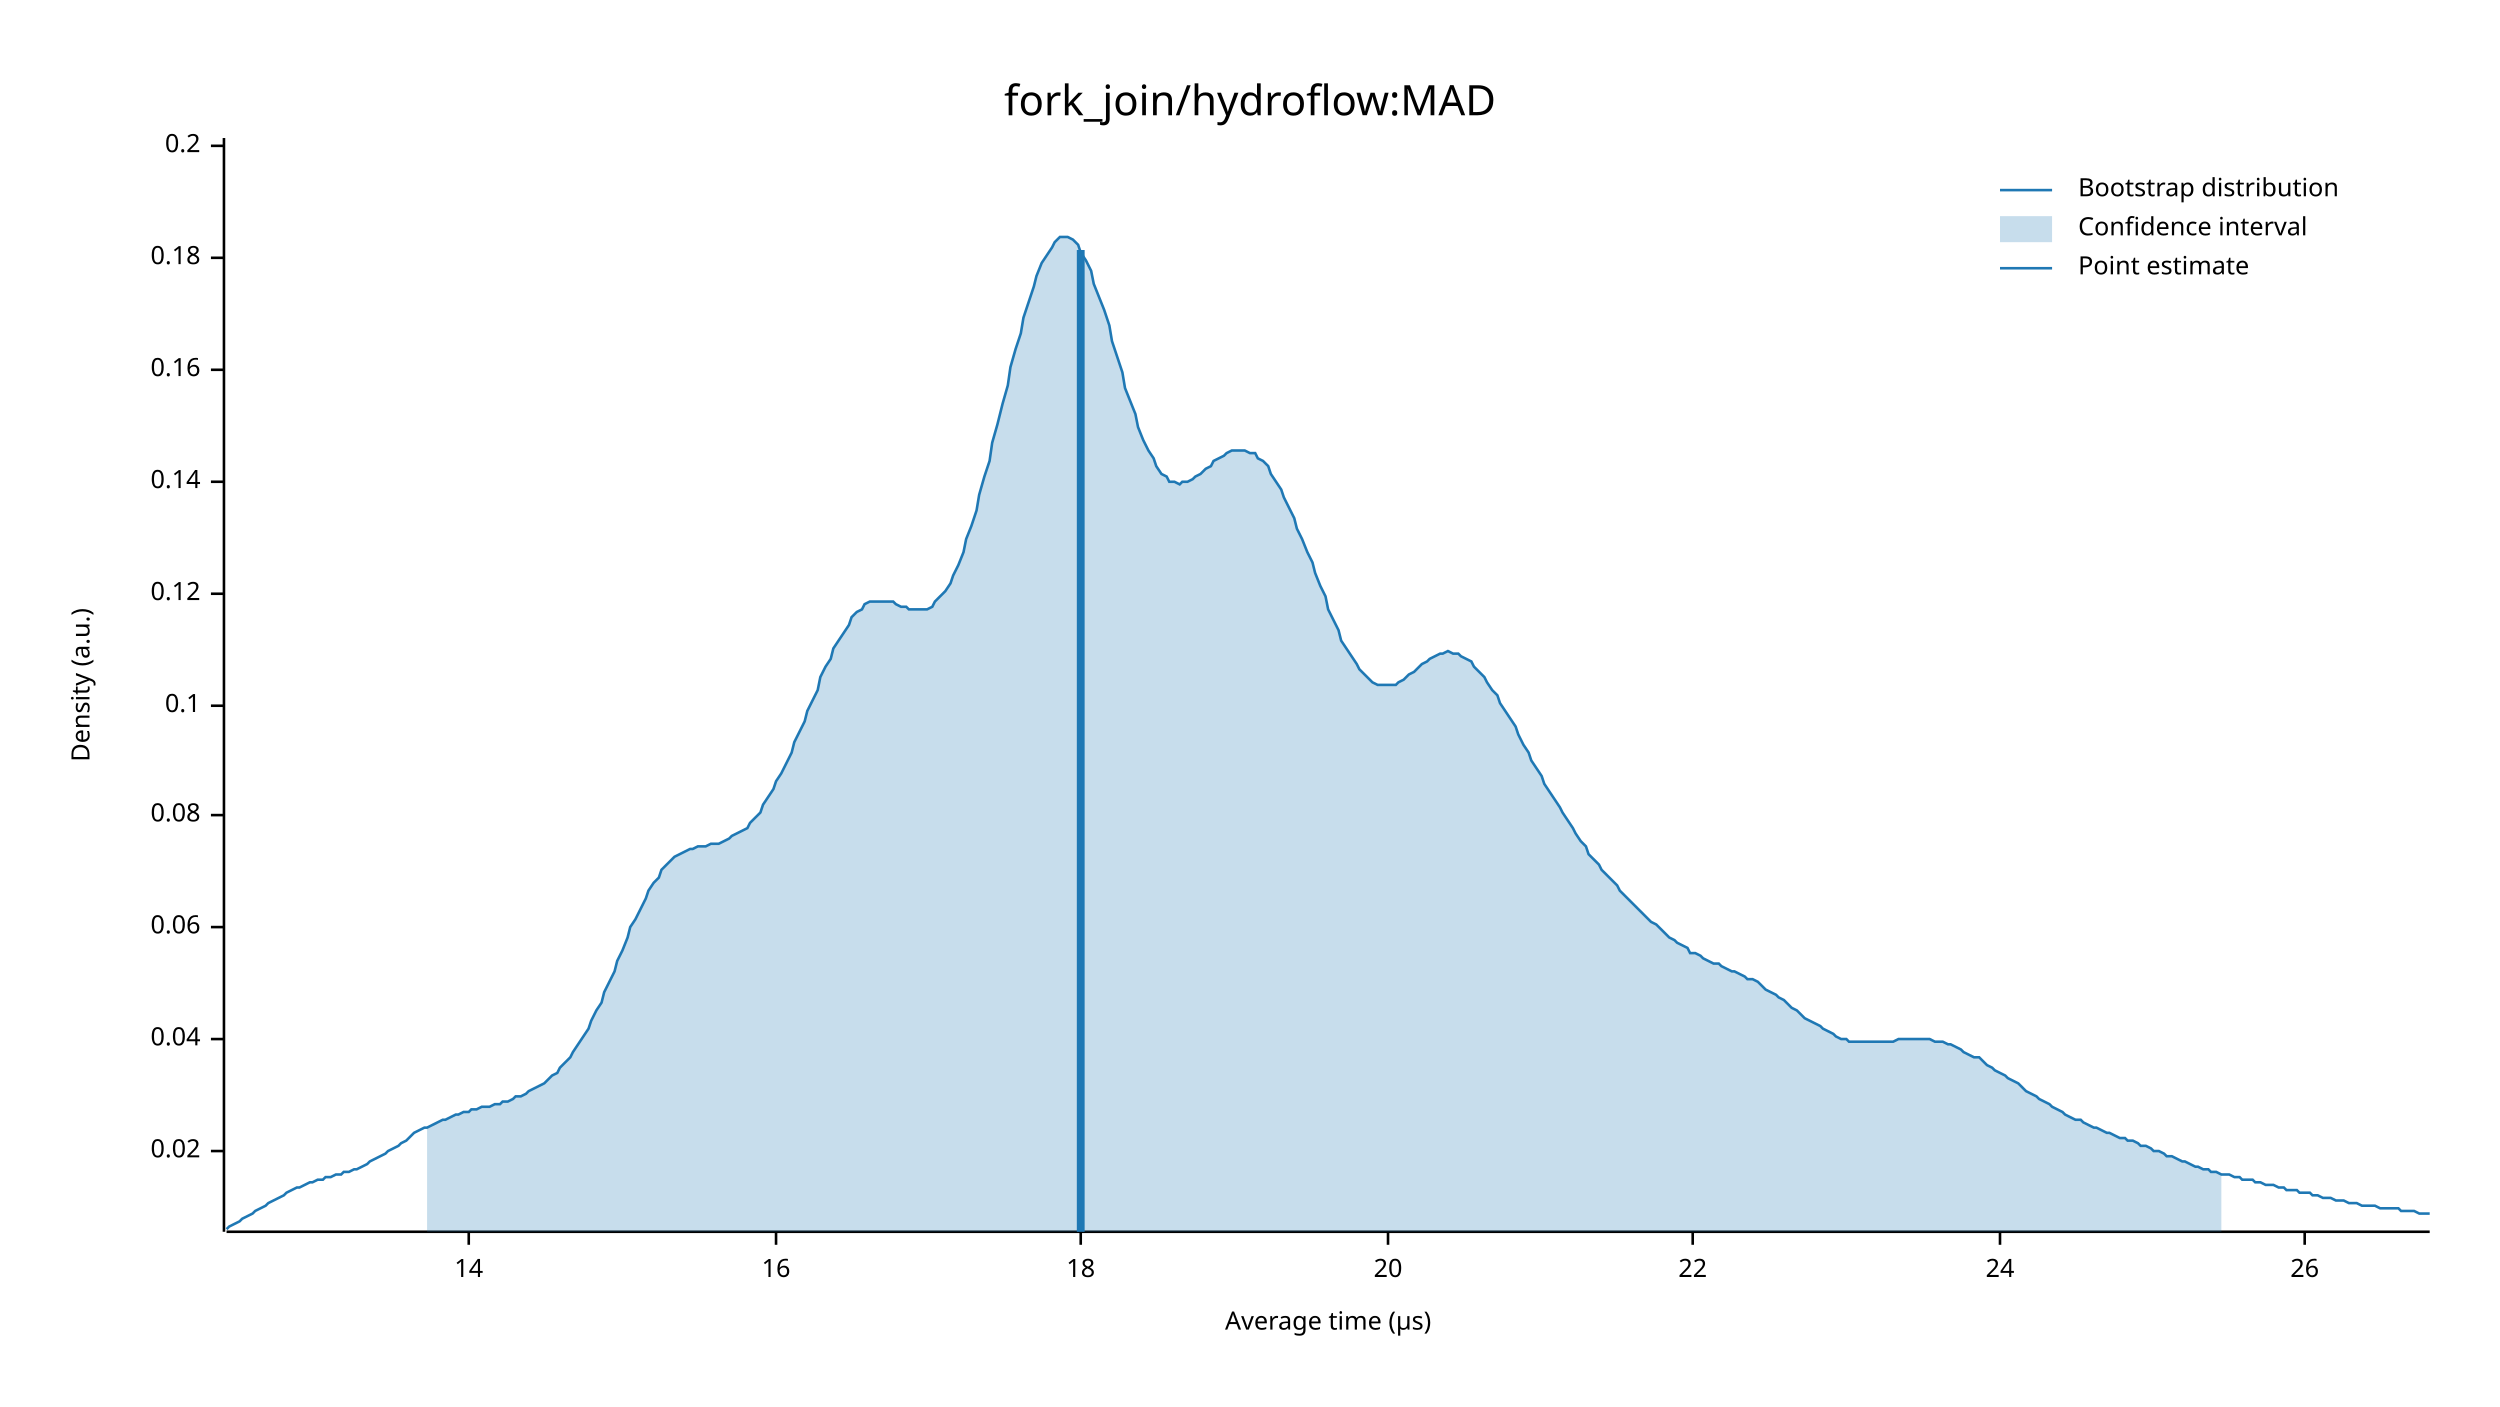
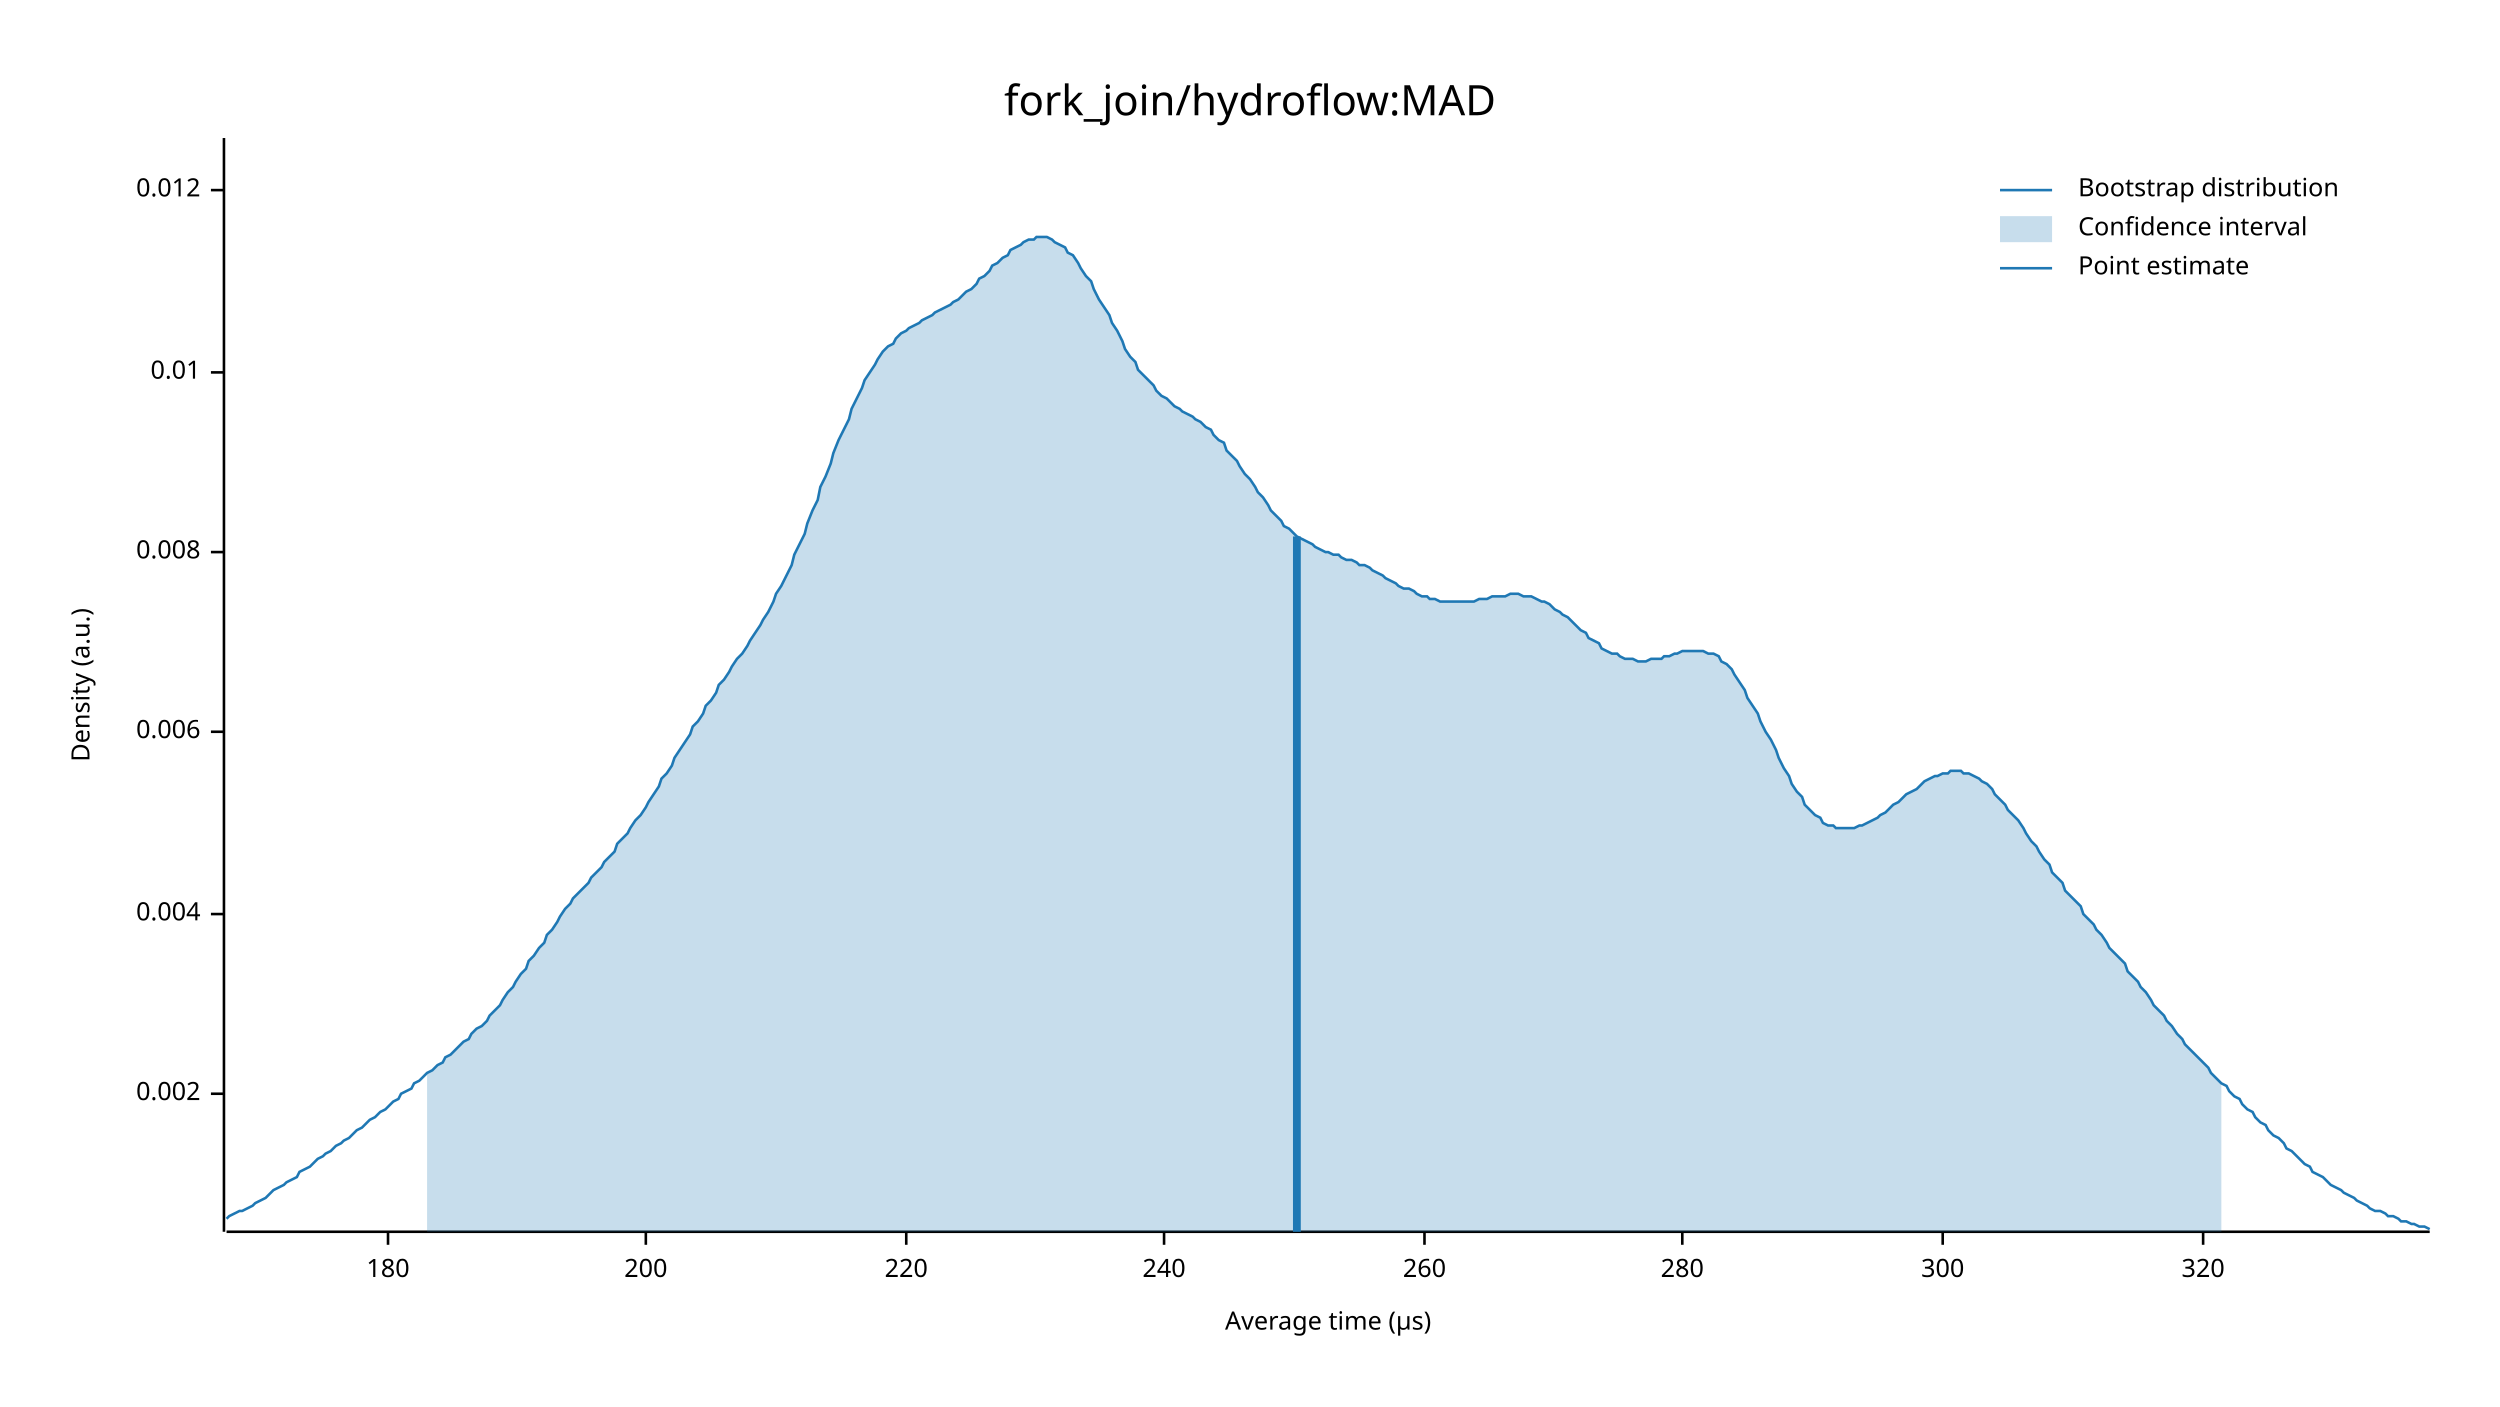
<svg xmlns="http://www.w3.org/2000/svg" width="960" height="540" viewBox="0 0 960 540">
  <text x="480" y="32" dy="0.76em" text-anchor="middle" font-family="sans-serif" font-size="16.129" opacity="1" fill="#000000">
fork_join/hydroflow:MAD
</text>
  <text x="27" y="263" dy="0.76em" text-anchor="middle" font-family="sans-serif" font-size="9.677" opacity="1" fill="#000000" transform="rotate(270, 27, 263)">
Density (a.u.)
</text>
  <text x="510" y="513" dy="-0.5ex" text-anchor="middle" font-family="sans-serif" font-size="9.677" opacity="1" fill="#000000">
Average time (µs)
</text>
  <polyline fill="none" opacity="1" stroke="#000000" stroke-width="1" points="86,53 86,473 " />
-   <text x="77" y="442" dy="0.5ex" text-anchor="end" font-family="sans-serif" font-size="9.677" opacity="1" fill="#000000">
- 0.02
+   <text x="77" y="420" dy="0.5ex" text-anchor="end" font-family="sans-serif" font-size="9.677" opacity="1" fill="#000000">
+ 0.002
</text>
-   <polyline fill="none" opacity="1" stroke="#000000" stroke-width="1" points="81,442 86,442 " />
-   <text x="77" y="399" dy="0.5ex" text-anchor="end" font-family="sans-serif" font-size="9.677" opacity="1" fill="#000000">
- 0.04
+   <polyline fill="none" opacity="1" stroke="#000000" stroke-width="1" points="81,420 86,420 " />
+   <text x="77" y="351" dy="0.5ex" text-anchor="end" font-family="sans-serif" font-size="9.677" opacity="1" fill="#000000">
+ 0.004
</text>
-   <polyline fill="none" opacity="1" stroke="#000000" stroke-width="1" points="81,399 86,399 " />
-   <text x="77" y="356" dy="0.5ex" text-anchor="end" font-family="sans-serif" font-size="9.677" opacity="1" fill="#000000">
- 0.06
+   <polyline fill="none" opacity="1" stroke="#000000" stroke-width="1" points="81,351 86,351 " />
+   <text x="77" y="281" dy="0.5ex" text-anchor="end" font-family="sans-serif" font-size="9.677" opacity="1" fill="#000000">
+ 0.006
</text>
-   <polyline fill="none" opacity="1" stroke="#000000" stroke-width="1" points="81,356 86,356 " />
-   <text x="77" y="313" dy="0.5ex" text-anchor="end" font-family="sans-serif" font-size="9.677" opacity="1" fill="#000000">
- 0.08
+   <polyline fill="none" opacity="1" stroke="#000000" stroke-width="1" points="81,281 86,281 " />
+   <text x="77" y="212" dy="0.5ex" text-anchor="end" font-family="sans-serif" font-size="9.677" opacity="1" fill="#000000">
+ 0.008
</text>
-   <polyline fill="none" opacity="1" stroke="#000000" stroke-width="1" points="81,313 86,313 " />
-   <text x="77" y="271" dy="0.5ex" text-anchor="end" font-family="sans-serif" font-size="9.677" opacity="1" fill="#000000">
- 0.1
+   <polyline fill="none" opacity="1" stroke="#000000" stroke-width="1" points="81,212 86,212 " />
+   <text x="77" y="143" dy="0.5ex" text-anchor="end" font-family="sans-serif" font-size="9.677" opacity="1" fill="#000000">
+ 0.01
</text>
-   <polyline fill="none" opacity="1" stroke="#000000" stroke-width="1" points="81,271 86,271 " />
-   <text x="77" y="228" dy="0.5ex" text-anchor="end" font-family="sans-serif" font-size="9.677" opacity="1" fill="#000000">
- 0.12
+   <polyline fill="none" opacity="1" stroke="#000000" stroke-width="1" points="81,143 86,143 " />
+   <text x="77" y="73" dy="0.5ex" text-anchor="end" font-family="sans-serif" font-size="9.677" opacity="1" fill="#000000">
+ 0.012
</text>
-   <polyline fill="none" opacity="1" stroke="#000000" stroke-width="1" points="81,228 86,228 " />
-   <text x="77" y="185" dy="0.5ex" text-anchor="end" font-family="sans-serif" font-size="9.677" opacity="1" fill="#000000">
- 0.14
+   <polyline fill="none" opacity="1" stroke="#000000" stroke-width="1" points="81,73 86,73 " />
+   <polyline fill="none" opacity="1" stroke="#000000" stroke-width="1" points="87,473 933,473 " />
+   <text x="149" y="483" dy="0.76em" text-anchor="middle" font-family="sans-serif" font-size="9.677" opacity="1" fill="#000000">
+ 180
</text>
-   <polyline fill="none" opacity="1" stroke="#000000" stroke-width="1" points="81,185 86,185 " />
-   <text x="77" y="142" dy="0.5ex" text-anchor="end" font-family="sans-serif" font-size="9.677" opacity="1" fill="#000000">
- 0.16
+   <polyline fill="none" opacity="1" stroke="#000000" stroke-width="1" points="149,473 149,478 " />
+   <text x="248" y="483" dy="0.76em" text-anchor="middle" font-family="sans-serif" font-size="9.677" opacity="1" fill="#000000">
+ 200
</text>
-   <polyline fill="none" opacity="1" stroke="#000000" stroke-width="1" points="81,142 86,142 " />
-   <text x="77" y="99" dy="0.5ex" text-anchor="end" font-family="sans-serif" font-size="9.677" opacity="1" fill="#000000">
- 0.18
+   <polyline fill="none" opacity="1" stroke="#000000" stroke-width="1" points="248,473 248,478 " />
+   <text x="348" y="483" dy="0.76em" text-anchor="middle" font-family="sans-serif" font-size="9.677" opacity="1" fill="#000000">
+ 220
</text>
-   <polyline fill="none" opacity="1" stroke="#000000" stroke-width="1" points="81,99 86,99 " />
-   <text x="77" y="56" dy="0.5ex" text-anchor="end" font-family="sans-serif" font-size="9.677" opacity="1" fill="#000000">
- 0.2
+   <polyline fill="none" opacity="1" stroke="#000000" stroke-width="1" points="348,473 348,478 " />
+   <text x="447" y="483" dy="0.76em" text-anchor="middle" font-family="sans-serif" font-size="9.677" opacity="1" fill="#000000">
+ 240
</text>
-   <polyline fill="none" opacity="1" stroke="#000000" stroke-width="1" points="81,56 86,56 " />
-   <polyline fill="none" opacity="1" stroke="#000000" stroke-width="1" points="87,473 933,473 " />
-   <text x="180" y="483" dy="0.76em" text-anchor="middle" font-family="sans-serif" font-size="9.677" opacity="1" fill="#000000">
- 14
+   <polyline fill="none" opacity="1" stroke="#000000" stroke-width="1" points="447,473 447,478 " />
+   <text x="547" y="483" dy="0.76em" text-anchor="middle" font-family="sans-serif" font-size="9.677" opacity="1" fill="#000000">
+ 260
</text>
-   <polyline fill="none" opacity="1" stroke="#000000" stroke-width="1" points="180,473 180,478 " />
-   <text x="298" y="483" dy="0.76em" text-anchor="middle" font-family="sans-serif" font-size="9.677" opacity="1" fill="#000000">
- 16
+   <polyline fill="none" opacity="1" stroke="#000000" stroke-width="1" points="547,473 547,478 " />
+   <text x="646" y="483" dy="0.76em" text-anchor="middle" font-family="sans-serif" font-size="9.677" opacity="1" fill="#000000">
+ 280
</text>
-   <polyline fill="none" opacity="1" stroke="#000000" stroke-width="1" points="298,473 298,478 " />
-   <text x="415" y="483" dy="0.76em" text-anchor="middle" font-family="sans-serif" font-size="9.677" opacity="1" fill="#000000">
- 18
+   <polyline fill="none" opacity="1" stroke="#000000" stroke-width="1" points="646,473 646,478 " />
+   <text x="746" y="483" dy="0.76em" text-anchor="middle" font-family="sans-serif" font-size="9.677" opacity="1" fill="#000000">
+ 300
</text>
-   <polyline fill="none" opacity="1" stroke="#000000" stroke-width="1" points="415,473 415,478 " />
-   <text x="533" y="483" dy="0.76em" text-anchor="middle" font-family="sans-serif" font-size="9.677" opacity="1" fill="#000000">
- 20
+   <polyline fill="none" opacity="1" stroke="#000000" stroke-width="1" points="746,473 746,478 " />
+   <text x="846" y="483" dy="0.76em" text-anchor="middle" font-family="sans-serif" font-size="9.677" opacity="1" fill="#000000">
+ 320
</text>
-   <polyline fill="none" opacity="1" stroke="#000000" stroke-width="1" points="533,473 533,478 " />
-   <text x="650" y="483" dy="0.76em" text-anchor="middle" font-family="sans-serif" font-size="9.677" opacity="1" fill="#000000">
- 22
- </text>
-   <polyline fill="none" opacity="1" stroke="#000000" stroke-width="1" points="650,473 650,478 " />
-   <text x="768" y="483" dy="0.76em" text-anchor="middle" font-family="sans-serif" font-size="9.677" opacity="1" fill="#000000">
- 24
- </text>
-   <polyline fill="none" opacity="1" stroke="#000000" stroke-width="1" points="768,473 768,478 " />
-   <text x="885" y="483" dy="0.76em" text-anchor="middle" font-family="sans-serif" font-size="9.677" opacity="1" fill="#000000">
- 26
- </text>
-   <polyline fill="none" opacity="1" stroke="#000000" stroke-width="1" points="885,473 885,478 " />
-   <polyline fill="none" opacity="1" stroke="#1F78B4" stroke-width="1" points="87,472 88,471 90,470 92,469 93,468 95,467 97,466 98,465 100,464 102,463 103,462 105,461 107,460 109,459 110,458 112,457 114,456 115,456 117,455 119,454 120,454 122,453 124,453 125,452 127,452 129,451 131,451 132,450 134,450 136,449 137,449 139,448 141,447 142,446 144,445 146,444 148,443 149,442 151,441 153,440 154,439 156,438 158,436 159,435 161,434 163,433 164,433 166,432 168,431 170,430 171,430 173,429 175,428 176,428 178,427 180,427 181,426 183,426 185,425 187,425 188,425 190,424 192,424 193,423 195,423 197,422 198,421 200,421 202,420 203,419 205,418 207,417 209,416 210,415 212,413 214,412 215,410 217,408 219,406 220,404 222,401 224,398 226,395 227,392 229,388 231,385 232,381 234,377 236,373 237,369 239,365 241,360 242,356 244,353 246,349 248,345 249,342 251,339 253,337 254,334 256,332 258,330 259,329 261,328 263,327 265,326 266,326 268,325 270,325 271,325 273,324 275,324 276,324 278,323 280,322 281,321 283,320 285,319 287,318 288,316 290,314 292,312 293,309 295,306 297,303 298,300 300,297 302,293 304,289 305,285 307,281 309,277 310,273 312,269 314,265 315,260 317,256 319,253 320,249 322,246 324,243 326,240 327,237 329,235 331,234 332,232 334,231 336,231 337,231 339,231 341,231 343,231 344,232 346,233 348,233 349,234 351,234 353,234 354,234 356,234 358,233 359,231 361,229 363,227 365,224 366,221 368,217 370,212 371,207 373,202 375,196 376,190 378,183 380,177 381,170 383,163 385,155 387,148 388,141 390,134 392,128 393,122 395,116 397,110 398,106 400,101 402,98 404,95 405,93 407,91 409,91 410,91 412,92 414,94 415,97 417,100 419,104 420,109 422,114 424,119 426,125 427,131 429,137 431,143 432,149 434,154 436,159 437,164 439,169 441,173 443,176 444,179 446,182 448,183 449,185 451,185 453,186 454,185 456,185 458,184 459,183 461,182 463,180 465,179 466,177 468,176 470,175 471,174 473,173 475,173 476,173 478,173 480,174 482,174 483,176 485,177 487,179 488,182 490,185 492,188 493,191 495,195 497,199 498,203 500,207 502,212 504,216 505,220 507,225 509,229 510,234 512,238 514,242 515,246 517,249 519,252 521,255 522,257 524,259 526,261 527,262 529,263 531,263 532,263 534,263 536,263 537,262 539,261 541,259 543,258 544,257 546,255 548,254 549,253 551,252 553,251 554,251 556,250 558,251 560,251 561,252 563,253 565,254 566,256 568,258 570,260 571,262 573,265 575,267 576,270 578,273 580,276 582,279 583,282 585,286 587,289 588,292 590,295 592,298 593,301 595,304 597,307 599,310 600,312 602,315 604,318 605,320 607,323 609,325 610,328 612,330 614,332 615,334 617,336 619,338 621,340 622,342 624,344 626,346 627,347 629,349 631,351 632,352 634,354 636,355 638,357 639,358 641,360 643,361 644,362 646,363 648,364 649,366 651,366 653,367 654,368 656,369 658,370 660,370 661,371 663,372 665,373 666,373 668,374 670,375 671,376 673,376 675,377 676,378 678,380 680,381 682,382 683,383 685,384 687,386 688,387 690,388 692,390 693,391 695,392 697,393 699,394 700,395 702,396 704,397 705,398 707,399 709,399 710,400 712,400 714,400 715,400 717,400 719,400 721,400 722,400 724,400 726,400 727,400 729,399 731,399 732,399 734,399 736,399 738,399 739,399 741,399 743,400 744,400 746,400 748,401 749,401 751,402 753,403 754,404 756,405 758,406 760,406 761,407 763,409 765,410 766,411 768,412 770,413 771,414 773,415 775,416 777,418 778,419 780,420 782,421 783,422 785,423 787,424 788,425 790,426 792,427 793,428 795,429 797,430 799,430 800,431 802,432 804,433 805,433 807,434 809,435 810,435 812,436 814,437 816,437 817,438 819,438 821,439 822,440 824,440 826,441 827,442 829,442 831,443 832,444 834,444 836,445 838,446 839,446 841,447 843,448 844,448 846,449 848,449 849,450 851,450 853,451 855,451 856,451 858,452 860,452 861,453 863,453 865,453 866,454 868,454 870,455 871,455 873,455 875,456 877,456 878,457 880,457 882,457 883,458 885,458 887,458 888,459 890,459 892,460 894,460 895,460 897,461 899,461 900,461 902,462 904,462 905,462 907,463 909,463 910,463 912,463 914,464 916,464 917,464 919,464 921,464 922,465 924,465 926,465 927,465 929,466 931,466 933,466 " />
-   <polygon opacity="0.25" fill="#1F78B4" points="164,433 166,432 168,431 170,430 171,430 173,429 175,428 176,428 178,427 180,427 181,426 183,426 185,425 187,425 188,425 190,424 192,424 193,423 195,423 197,422 198,421 200,421 202,420 203,419 205,418 207,417 209,416 210,415 212,413 214,412 215,410 217,408 219,406 220,404 222,401 224,398 226,395 227,392 229,388 231,385 232,381 234,377 236,373 237,369 239,365 241,360 242,356 244,353 246,349 248,345 249,342 251,339 253,337 254,334 256,332 258,330 259,329 261,328 263,327 265,326 266,326 268,325 270,325 271,325 273,324 275,324 276,324 278,323 280,322 281,321 283,320 285,319 287,318 288,316 290,314 292,312 293,309 295,306 297,303 298,300 300,297 302,293 304,289 305,285 307,281 309,277 310,273 312,269 314,265 315,260 317,256 319,253 320,249 322,246 324,243 326,240 327,237 329,235 331,234 332,232 334,231 336,231 337,231 339,231 341,231 343,231 344,232 346,233 348,233 349,234 351,234 353,234 354,234 356,234 358,233 359,231 361,229 363,227 365,224 366,221 368,217 370,212 371,207 373,202 375,196 376,190 378,183 380,177 381,170 383,163 385,155 387,148 388,141 390,134 392,128 393,122 395,116 397,110 398,106 400,101 402,98 404,95 405,93 407,91 409,91 410,91 412,92 414,94 415,97 417,100 419,104 420,109 422,114 424,119 426,125 427,131 429,137 431,143 432,149 434,154 436,159 437,164 439,169 441,173 443,176 444,179 446,182 448,183 449,185 451,185 453,186 454,185 456,185 458,184 459,183 461,182 463,180 465,179 466,177 468,176 470,175 471,174 473,173 475,173 476,173 478,173 480,174 482,174 483,176 485,177 487,179 488,182 490,185 492,188 493,191 495,195 497,199 498,203 500,207 502,212 504,216 505,220 507,225 509,229 510,234 512,238 514,242 515,246 517,249 519,252 521,255 522,257 524,259 526,261 527,262 529,263 531,263 532,263 534,263 536,263 537,262 539,261 541,259 543,258 544,257 546,255 548,254 549,253 551,252 553,251 554,251 556,250 558,251 560,251 561,252 563,253 565,254 566,256 568,258 570,260 571,262 573,265 575,267 576,270 578,273 580,276 582,279 583,282 585,286 587,289 588,292 590,295 592,298 593,301 595,304 597,307 599,310 600,312 602,315 604,318 605,320 607,323 609,325 610,328 612,330 614,332 615,334 617,336 619,338 621,340 622,342 624,344 626,346 627,347 629,349 631,351 632,352 634,354 636,355 638,357 639,358 641,360 643,361 644,362 646,363 648,364 649,366 651,366 653,367 654,368 656,369 658,370 660,370 661,371 663,372 665,373 666,373 668,374 670,375 671,376 673,376 675,377 676,378 678,380 680,381 682,382 683,383 685,384 687,386 688,387 690,388 692,390 693,391 695,392 697,393 699,394 700,395 702,396 704,397 705,398 707,399 709,399 710,400 712,400 714,400 715,400 717,400 719,400 721,400 722,400 724,400 726,400 727,400 729,399 731,399 732,399 734,399 736,399 738,399 739,399 741,399 743,400 744,400 746,400 748,401 749,401 751,402 753,403 754,404 756,405 758,406 760,406 761,407 763,409 765,410 766,411 768,412 770,413 771,414 773,415 775,416 777,418 778,419 780,420 782,421 783,422 785,423 787,424 788,425 790,426 792,427 793,428 795,429 797,430 799,430 800,431 802,432 804,433 805,433 807,434 809,435 810,435 812,436 814,437 816,437 817,438 819,438 821,439 822,440 824,440 826,441 827,442 829,442 831,443 832,444 834,444 836,445 838,446 839,446 841,447 843,448 844,448 846,449 848,449 849,450 851,450 853,451 853,473 164,473 " />
-   <polyline fill="none" opacity="1" stroke="#1F78B4" stroke-width="3" points="415,473 415,96 " />
+   <polyline fill="none" opacity="1" stroke="#000000" stroke-width="1" points="846,473 846,478 " />
+   <polyline fill="none" opacity="1" stroke="#1F78B4" stroke-width="1" points="87,468 88,467 90,466 92,465 93,465 95,464 97,463 98,462 100,461 102,460 103,459 105,457 107,456 109,455 110,454 112,453 114,452 115,450 117,449 119,448 120,447 122,445 124,444 125,443 127,442 129,440 131,439 132,438 134,437 136,435 137,434 139,433 141,431 142,430 144,429 146,427 148,426 149,425 151,423 153,422 154,420 156,419 158,418 159,416 161,415 163,413 164,412 166,411 168,409 170,408 171,406 173,405 175,403 176,402 178,400 180,399 181,397 183,395 185,394 187,392 188,390 190,388 192,386 193,384 195,381 197,379 198,377 200,374 202,372 203,369 205,367 207,364 209,362 210,359 212,357 214,354 215,352 217,349 219,347 220,345 222,343 224,341 226,339 227,337 229,335 231,333 232,331 234,329 236,327 237,324 239,322 241,320 242,318 244,315 246,313 248,310 249,308 251,305 253,302 254,299 256,297 258,294 259,291 261,288 263,285 265,282 266,279 268,277 270,274 271,271 273,269 275,266 276,263 278,261 280,258 281,256 283,253 285,251 287,248 288,246 290,243 292,240 293,238 295,235 297,231 298,228 300,225 302,221 304,217 305,213 307,209 309,205 310,201 312,196 314,192 315,187 317,183 319,178 320,174 322,169 324,165 326,161 327,157 329,153 331,149 332,146 334,143 336,140 337,138 339,135 341,133 343,132 344,130 346,128 348,127 349,126 351,125 353,124 354,123 356,122 358,121 359,120 361,119 363,118 365,117 366,116 368,115 370,113 371,112 373,111 375,109 376,107 378,106 380,104 381,102 383,101 385,99 387,98 388,96 390,95 392,94 393,93 395,92 397,92 398,91 400,91 402,91 404,92 405,93 407,94 409,95 410,97 412,98 414,101 415,103 417,106 419,108 420,111 422,115 424,118 426,121 427,124 429,127 431,131 432,134 434,137 436,139 437,142 439,144 441,146 443,148 444,150 446,152 448,153 449,154 451,156 453,157 454,158 456,159 458,160 459,161 461,162 463,164 465,165 466,167 468,169 470,170 471,173 473,175 475,177 476,179 478,182 480,184 482,187 483,189 485,191 487,194 488,196 490,198 492,200 493,202 495,203 497,205 498,206 500,207 502,208 504,209 505,210 507,211 509,212 510,212 512,213 514,213 515,214 517,215 519,215 521,216 522,217 524,217 526,218 527,219 529,220 531,221 532,222 534,223 536,224 537,225 539,226 541,226 543,227 544,228 546,229 548,229 549,230 551,230 553,231 554,231 556,231 558,231 560,231 561,231 563,231 565,231 566,231 568,230 570,230 571,230 573,229 575,229 576,229 578,229 580,228 582,228 583,228 585,229 587,229 588,229 590,230 592,231 593,231 595,232 597,234 599,235 600,236 602,237 604,239 605,240 607,242 609,243 610,245 612,246 614,247 615,249 617,250 619,251 621,251 622,252 624,253 626,253 627,253 629,254 631,254 632,254 634,253 636,253 638,253 639,252 641,252 643,251 644,251 646,250 648,250 649,250 651,250 653,250 654,250 656,251 658,251 660,252 661,254 663,255 665,257 666,259 668,262 670,265 671,268 673,271 675,274 676,277 678,281 680,284 682,288 683,291 685,295 687,298 688,301 690,304 692,306 693,309 695,311 697,313 699,314 700,316 702,317 704,317 705,318 707,318 709,318 710,318 712,318 714,317 715,317 717,316 719,315 721,314 722,313 724,312 726,310 727,309 729,308 731,306 732,305 734,304 736,303 738,301 739,300 741,299 743,298 744,298 746,297 748,297 749,296 751,296 753,296 754,297 756,297 758,298 760,299 761,300 763,301 765,303 766,305 768,307 770,309 771,311 773,313 775,315 777,318 778,320 780,323 782,325 783,327 785,330 787,332 788,335 790,337 792,339 793,342 795,344 797,346 799,348 800,351 802,353 804,355 805,357 807,359 809,362 810,364 812,366 814,368 816,370 817,373 819,375 821,377 822,379 824,381 826,384 827,386 829,388 831,390 832,392 834,394 836,397 838,399 839,401 841,403 843,405 844,406 846,408 848,410 849,412 851,414 853,416 855,417 856,419 858,421 860,422 861,424 863,426 865,427 866,429 868,431 870,432 871,434 873,436 875,437 877,439 878,441 880,442 882,444 883,445 885,447 887,448 888,450 890,451 892,452 894,454 895,455 897,456 899,457 900,458 902,459 904,460 905,461 907,462 909,463 910,464 912,465 914,465 916,466 917,467 919,467 921,468 922,469 924,469 926,470 927,470 929,471 931,471 933,472 " />
+   <polygon opacity="0.25" fill="#1F78B4" points="164,412 166,411 168,409 170,408 171,406 173,405 175,403 176,402 178,400 180,399 181,397 183,395 185,394 187,392 188,390 190,388 192,386 193,384 195,381 197,379 198,377 200,374 202,372 203,369 205,367 207,364 209,362 210,359 212,357 214,354 215,352 217,349 219,347 220,345 222,343 224,341 226,339 227,337 229,335 231,333 232,331 234,329 236,327 237,324 239,322 241,320 242,318 244,315 246,313 248,310 249,308 251,305 253,302 254,299 256,297 258,294 259,291 261,288 263,285 265,282 266,279 268,277 270,274 271,271 273,269 275,266 276,263 278,261 280,258 281,256 283,253 285,251 287,248 288,246 290,243 292,240 293,238 295,235 297,231 298,228 300,225 302,221 304,217 305,213 307,209 309,205 310,201 312,196 314,192 315,187 317,183 319,178 320,174 322,169 324,165 326,161 327,157 329,153 331,149 332,146 334,143 336,140 337,138 339,135 341,133 343,132 344,130 346,128 348,127 349,126 351,125 353,124 354,123 356,122 358,121 359,120 361,119 363,118 365,117 366,116 368,115 370,113 371,112 373,111 375,109 376,107 378,106 380,104 381,102 383,101 385,99 387,98 388,96 390,95 392,94 393,93 395,92 397,92 398,91 400,91 402,91 404,92 405,93 407,94 409,95 410,97 412,98 414,101 415,103 417,106 419,108 420,111 422,115 424,118 426,121 427,124 429,127 431,131 432,134 434,137 436,139 437,142 439,144 441,146 443,148 444,150 446,152 448,153 449,154 451,156 453,157 454,158 456,159 458,160 459,161 461,162 463,164 465,165 466,167 468,169 470,170 471,173 473,175 475,177 476,179 478,182 480,184 482,187 483,189 485,191 487,194 488,196 490,198 492,200 493,202 495,203 497,205 498,206 500,207 502,208 504,209 505,210 507,211 509,212 510,212 512,213 514,213 515,214 517,215 519,215 521,216 522,217 524,217 526,218 527,219 529,220 531,221 532,222 534,223 536,224 537,225 539,226 541,226 543,227 544,228 546,229 548,229 549,230 551,230 553,231 554,231 556,231 558,231 560,231 561,231 563,231 565,231 566,231 568,230 570,230 571,230 573,229 575,229 576,229 578,229 580,228 582,228 583,228 585,229 587,229 588,229 590,230 592,231 593,231 595,232 597,234 599,235 600,236 602,237 604,239 605,240 607,242 609,243 610,245 612,246 614,247 615,249 617,250 619,251 621,251 622,252 624,253 626,253 627,253 629,254 631,254 632,254 634,253 636,253 638,253 639,252 641,252 643,251 644,251 646,250 648,250 649,250 651,250 653,250 654,250 656,251 658,251 660,252 661,254 663,255 665,257 666,259 668,262 670,265 671,268 673,271 675,274 676,277 678,281 680,284 682,288 683,291 685,295 687,298 688,301 690,304 692,306 693,309 695,311 697,313 699,314 700,316 702,317 704,317 705,318 707,318 709,318 710,318 712,318 714,317 715,317 717,316 719,315 721,314 722,313 724,312 726,310 727,309 729,308 731,306 732,305 734,304 736,303 738,301 739,300 741,299 743,298 744,298 746,297 748,297 749,296 751,296 753,296 754,297 756,297 758,298 760,299 761,300 763,301 765,303 766,305 768,307 770,309 771,311 773,313 775,315 777,318 778,320 780,323 782,325 783,327 785,330 787,332 788,335 790,337 792,339 793,342 795,344 797,346 799,348 800,351 802,353 804,355 805,357 807,359 809,362 810,364 812,366 814,368 816,370 817,373 819,375 821,377 822,379 824,381 826,384 827,386 829,388 831,390 832,392 834,394 836,397 838,399 839,401 841,403 843,405 844,406 846,408 848,410 849,412 851,414 853,416 853,473 164,473 " />
+   <polyline fill="none" opacity="1" stroke="#1F78B4" stroke-width="3" points="498,473 498,206 " />
  <text x="798" y="68" dy="0.76em" text-anchor="start" font-family="sans-serif" font-size="9.677" opacity="1" fill="#000000">
Bootstrap distribution
</text>
  <text x="798" y="83" dy="0.76em" text-anchor="start" font-family="sans-serif" font-size="9.677" opacity="1" fill="#000000">
Confidence interval
</text>
  <text x="798" y="98" dy="0.76em" text-anchor="start" font-family="sans-serif" font-size="9.677" opacity="1" fill="#000000">
Point estimate
</text>
  <polyline fill="none" opacity="1" stroke="#1F78B4" stroke-width="1" points="768,73 788,73 " />
  <rect x="768" y="83" width="20" height="10" opacity="0.25" fill="#1F78B4" stroke="none" />
  <polyline fill="none" opacity="1" stroke="#1F78B4" stroke-width="1" points="768,103 788,103 " />
</svg>
